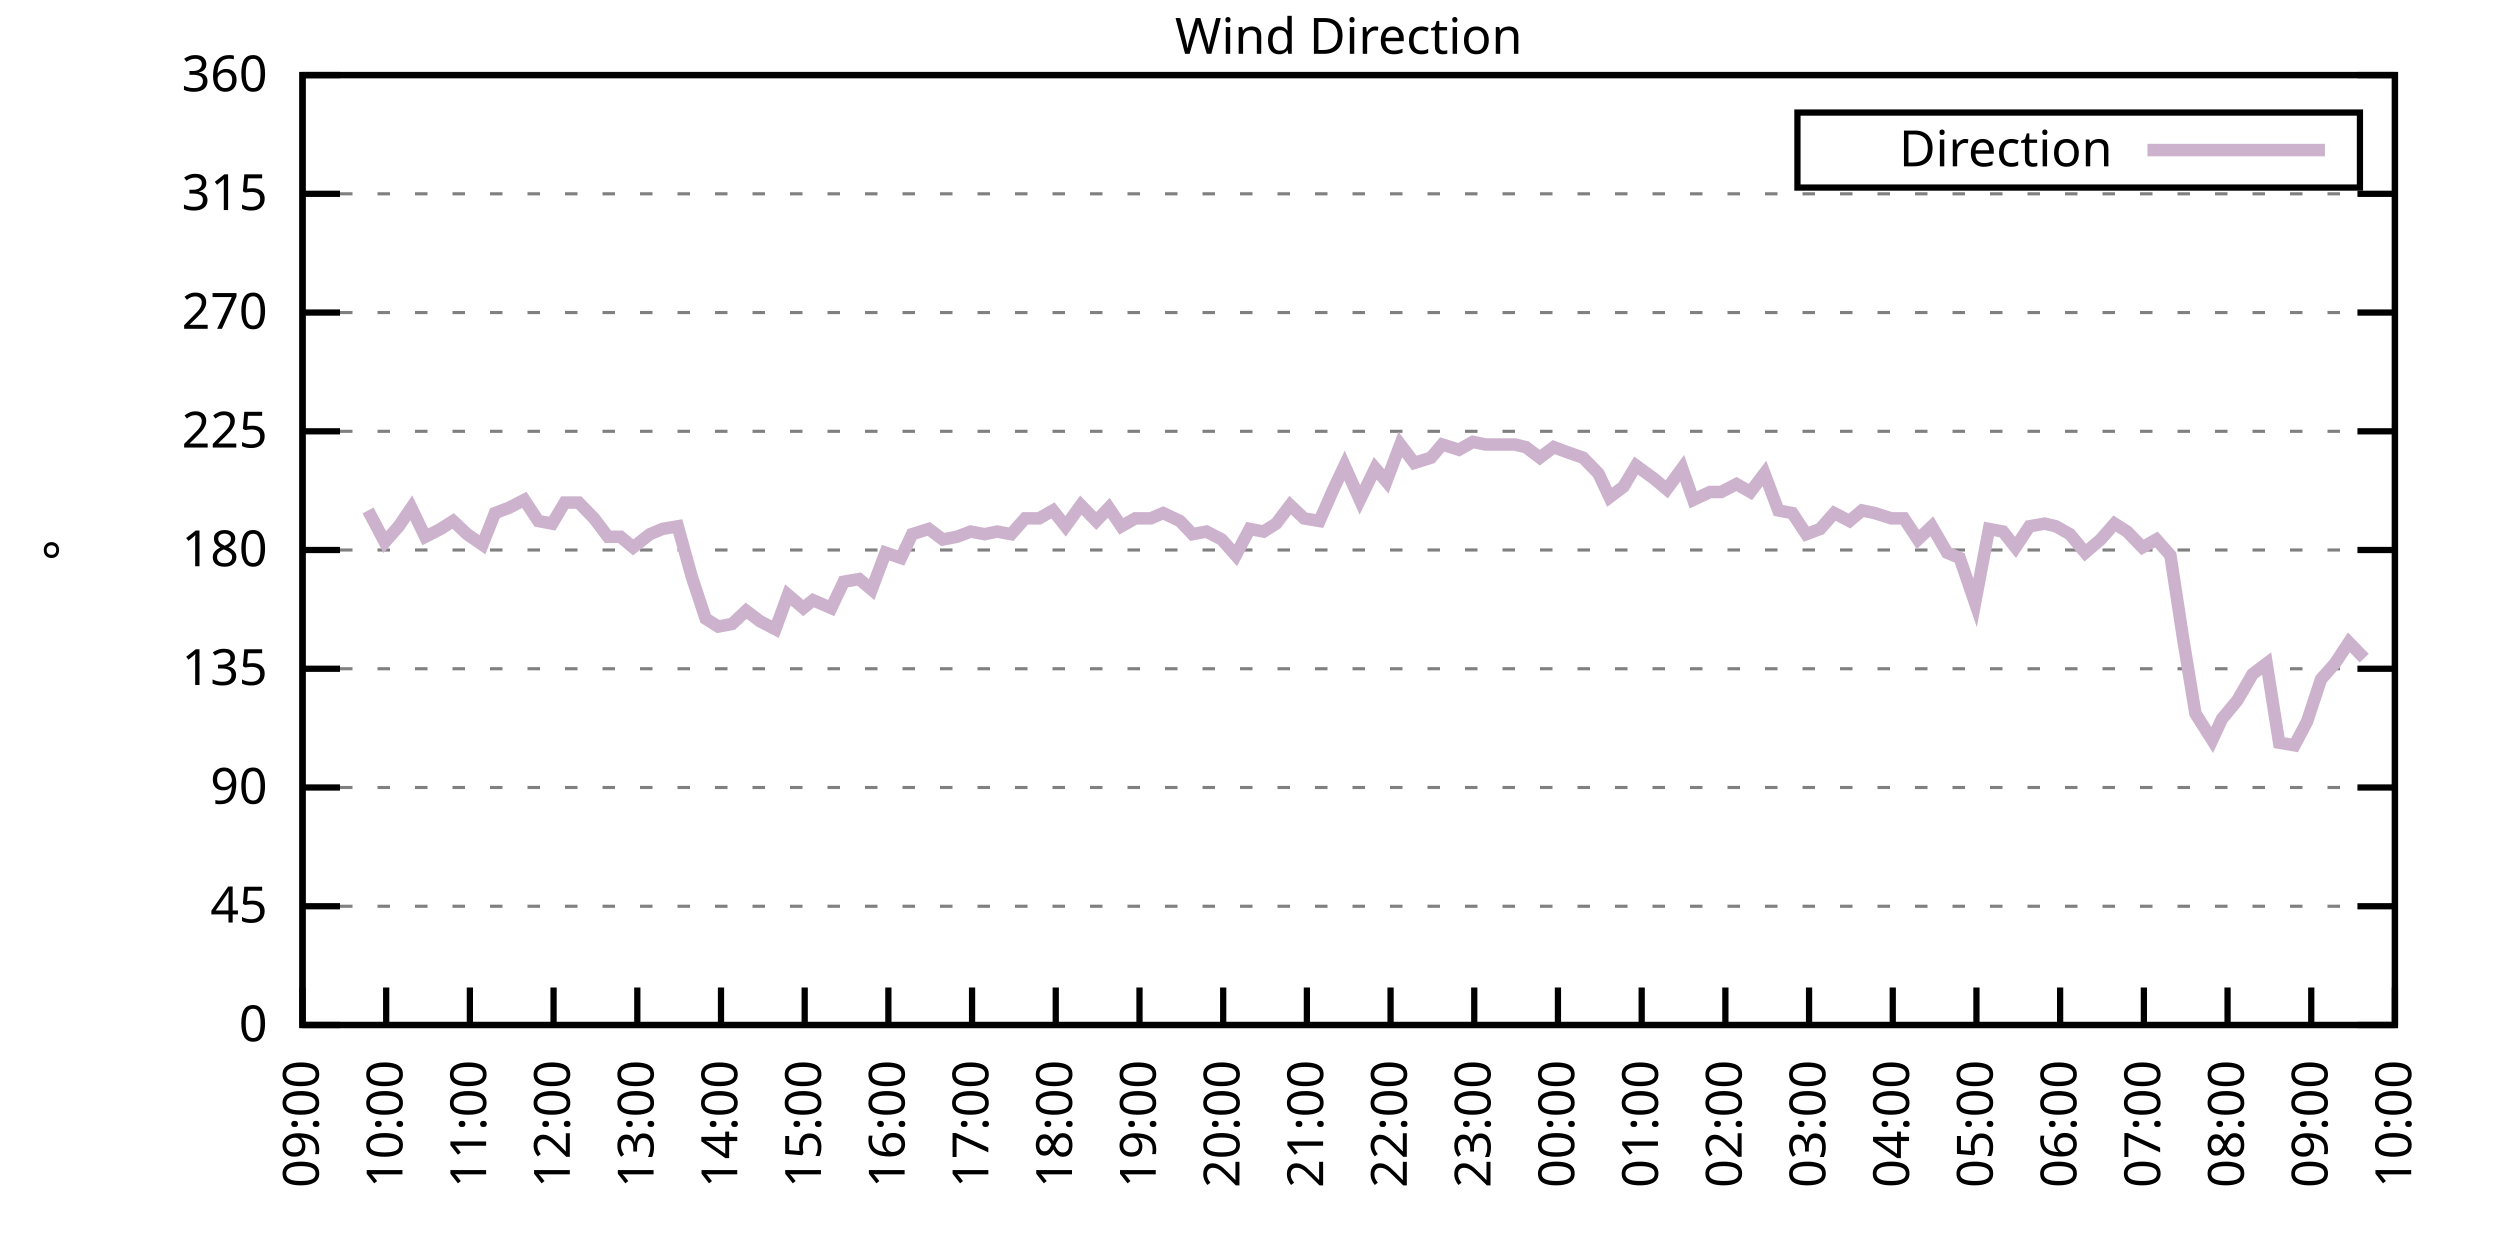
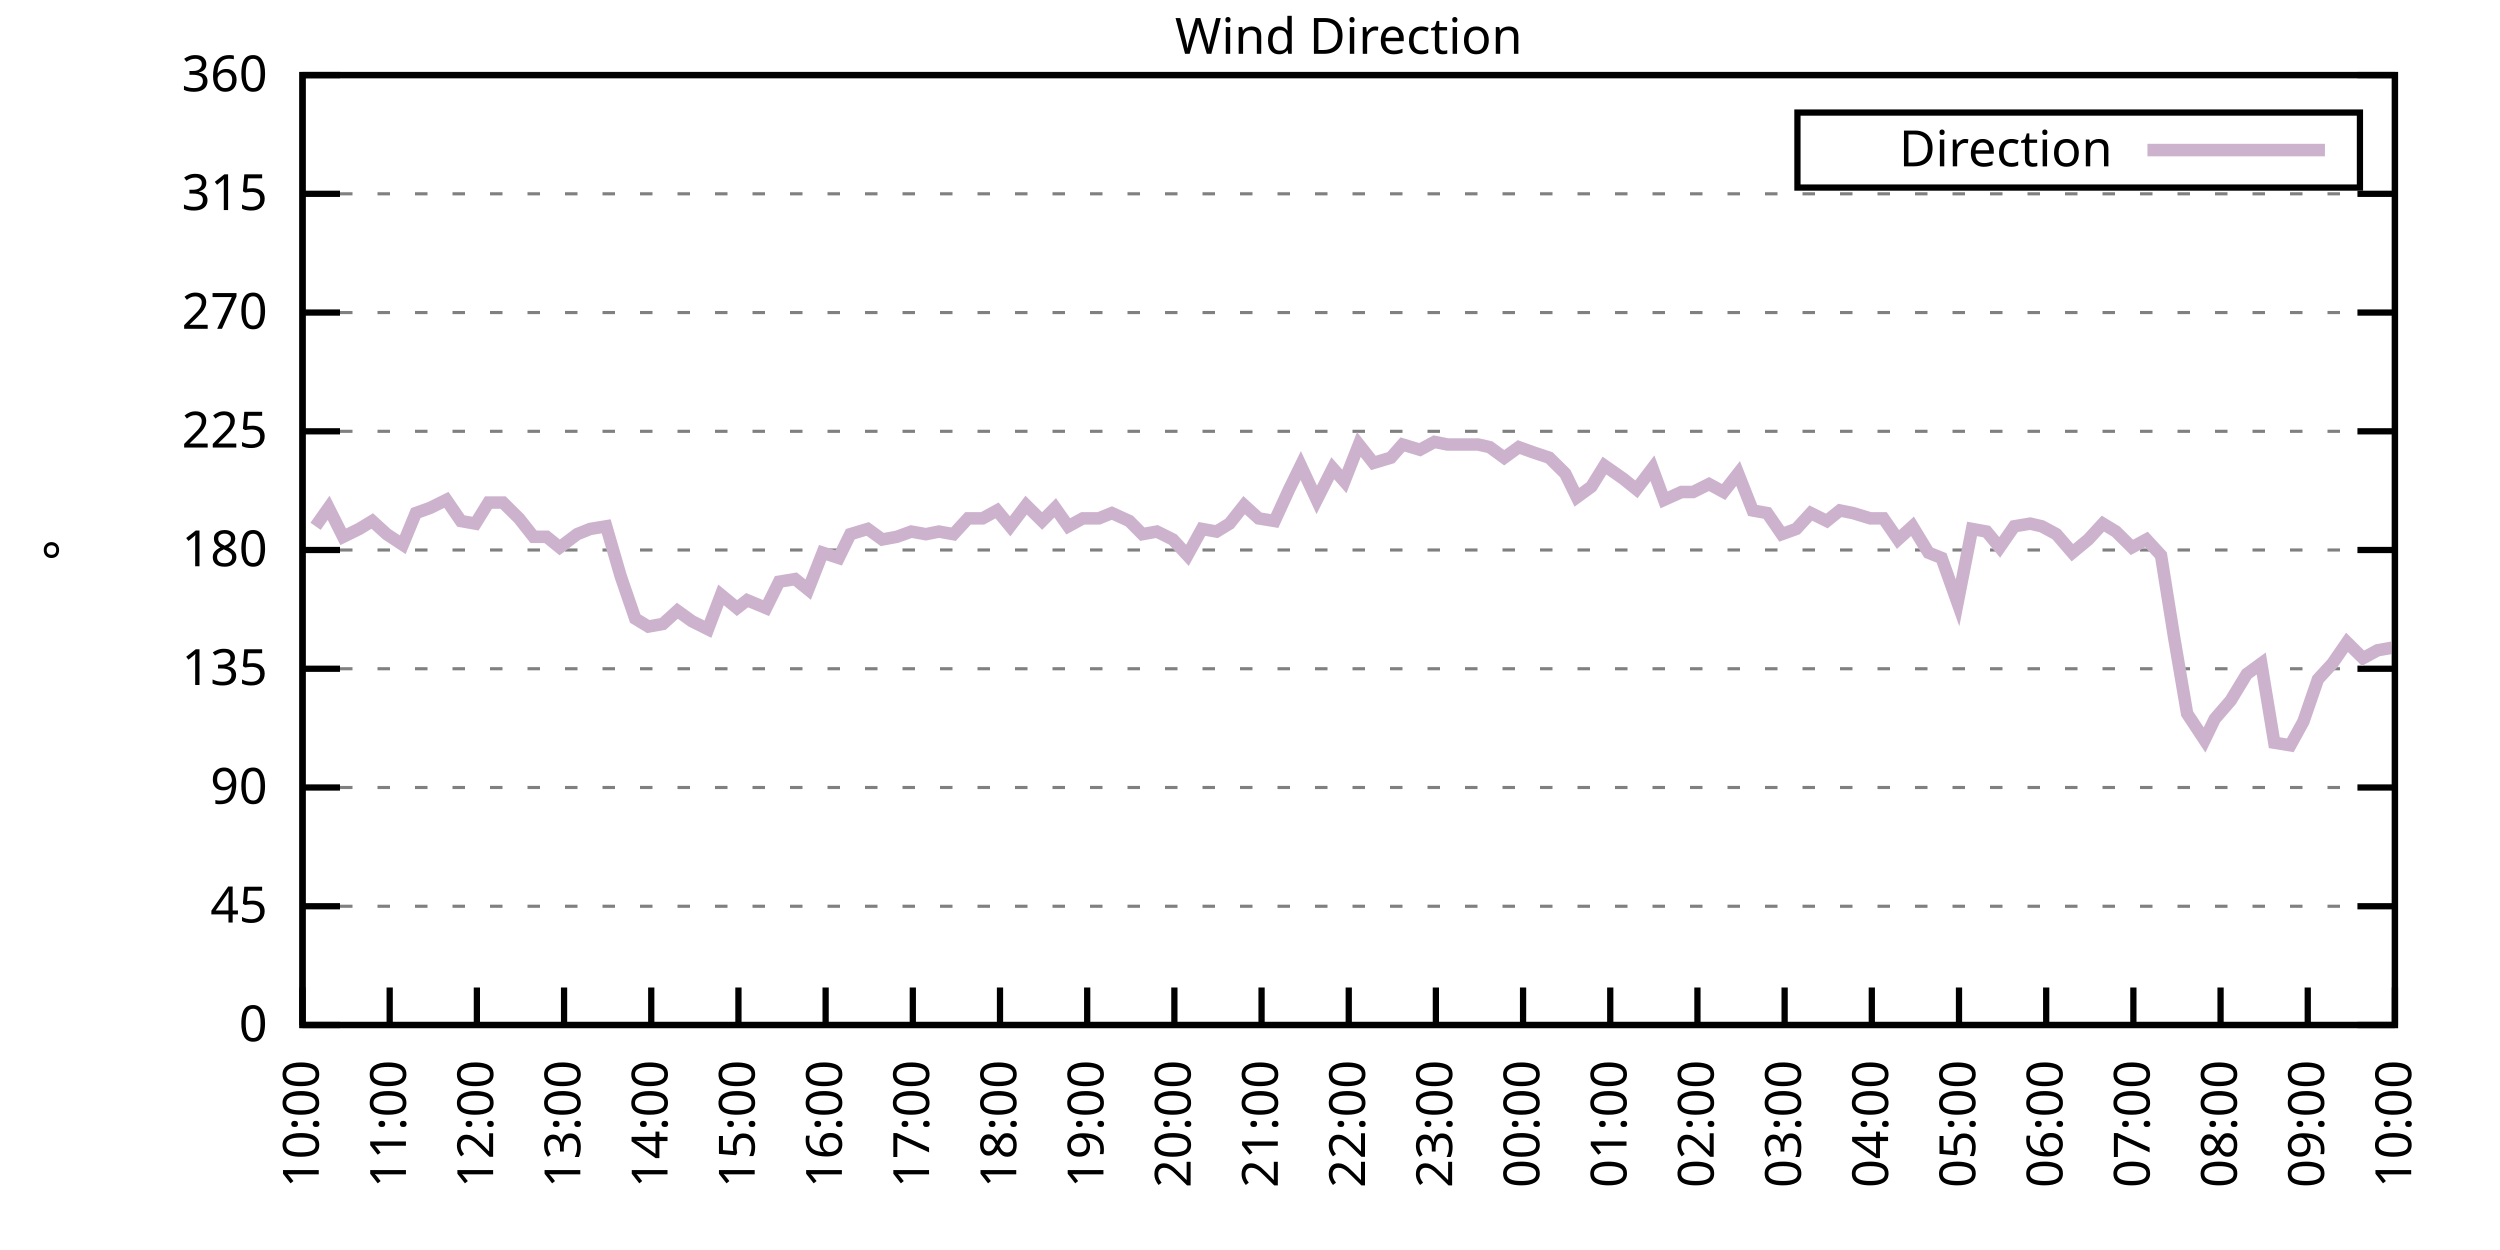
<svg xmlns="http://www.w3.org/2000/svg" xmlns:xlink="http://www.w3.org/1999/xlink" width="400" height="200" viewBox="0 0 400 200">
  <g id="gnuplot_canvas">
    <rect x="0" y="0" width="400" height="200" fill="none" />
    <defs>
      <circle id="gpDot" r="0.5" stroke-width="0.5" stroke="currentColor" />
      <path id="gpPt0" stroke-width="0.333" stroke="currentColor" d="M-1,0 h2 M0,-1 v2" />
      <path id="gpPt1" stroke-width="0.333" stroke="currentColor" d="M-1,-1 L1,1 M1,-1 L-1,1" />
      <path id="gpPt2" stroke-width="0.333" stroke="currentColor" d="M-1,0 L1,0 M0,-1 L0,1 M-1,-1 L1,1 M-1,1 L1,-1" />
      <rect id="gpPt3" stroke-width="0.333" stroke="currentColor" x="-1" y="-1" width="2" height="2" />
      <rect id="gpPt4" stroke-width="0.333" stroke="currentColor" fill="currentColor" x="-1" y="-1" width="2" height="2" />
      <circle id="gpPt5" stroke-width="0.333" stroke="currentColor" cx="0" cy="0" r="1" />
      <use xlink:href="#gpPt5" id="gpPt6" fill="currentColor" stroke="none" />
      <path id="gpPt7" stroke-width="0.333" stroke="currentColor" d="M0,-1.33 L-1.33,0.67 L1.33,0.67 z" />
      <use xlink:href="#gpPt7" id="gpPt8" fill="currentColor" stroke="none" />
      <use xlink:href="#gpPt7" id="gpPt9" stroke="currentColor" transform="rotate(180)" />
      <use xlink:href="#gpPt9" id="gpPt10" fill="currentColor" stroke="none" />
      <use xlink:href="#gpPt3" id="gpPt11" stroke="currentColor" transform="rotate(45)" />
      <use xlink:href="#gpPt11" id="gpPt12" fill="currentColor" stroke="none" />
      <path id="gpPt13" stroke-width="0.333" stroke="currentColor" d="M0,1.330 L1.265,0.411 L0.782,-1.067 L-0.782,-1.076 L-1.265,0.411 z" />
      <use xlink:href="#gpPt13" id="gpPt14" fill="currentColor" stroke="none" />
      <filter id="textbox" filterUnits="objectBoundingBox" x="0" y="0" height="1" width="1">
        <feFlood flood-color="white" flood-opacity="1" result="bgnd" />
        <feComposite in="SourceGraphic" in2="bgnd" operator="atop" />
      </filter>
      <filter id="greybox" filterUnits="objectBoundingBox" x="0" y="0" height="1" width="1">
        <feFlood flood-color="lightgrey" flood-opacity="1" result="grey" />
        <feComposite in="SourceGraphic" in2="grey" operator="atop" />
      </filter>
    </defs>
    <g fill="none" color="white" stroke="currentColor" stroke-width="1.00" stroke-linecap="butt" stroke-linejoin="miter">
</g>
    <g fill="none" color="black" stroke="currentColor" stroke-width="1.00" stroke-linecap="butt" stroke-linejoin="miter">
      <g stroke="none" shape-rendering="crispEdges">
        <polygon fill="rgb(255, 255, 255)" points="48.40,164.00 383.18,164.00 383.18,12.02 48.40,12.02 " />
      </g>
    </g>
    <g fill="none" color="black" stroke="currentColor" stroke-width="1.00" stroke-linecap="butt" stroke-linejoin="miter">
</g>
    <g fill="none" color="black" stroke="black" stroke-width="0.50" stroke-linecap="butt" stroke-linejoin="miter">
</g>
    <g fill="none" color="gray" stroke="currentColor" stroke-width="0.50" stroke-linecap="butt" stroke-linejoin="miter">
      <path stroke="gray" stroke-dasharray="2,4" class="gridline" d="M48.40,164.00 L383.19,164.00  " />
    </g>
    <g fill="none" color="gray" stroke="gray" stroke-width="1.00" stroke-linecap="butt" stroke-linejoin="miter">
</g>
    <g fill="none" color="black" stroke="currentColor" stroke-width="1.00" stroke-linecap="butt" stroke-linejoin="miter">
      <path stroke="black" d="M48.40,164.00 L54.40,164.00 M383.19,164.00 L377.19,164.00  " />
      <g transform="translate(42.80,166.60)" stroke="none" fill="black" font-family="Sans" font-size="8.00" text-anchor="end">
        <text>
          <tspan font-family="Sans"> 0</tspan>
        </text>
      </g>
    </g>
    <g fill="none" color="black" stroke="currentColor" stroke-width="1.00" stroke-linecap="butt" stroke-linejoin="miter">
</g>
    <g fill="none" color="black" stroke="black" stroke-width="0.50" stroke-linecap="butt" stroke-linejoin="miter">
</g>
    <g fill="none" color="gray" stroke="currentColor" stroke-width="0.50" stroke-linecap="butt" stroke-linejoin="miter">
      <path stroke="gray" stroke-dasharray="2,4" class="gridline" d="M48.40,145.00 L383.19,145.00  " />
    </g>
    <g fill="none" color="gray" stroke="gray" stroke-width="1.00" stroke-linecap="butt" stroke-linejoin="miter">
</g>
    <g fill="none" color="black" stroke="currentColor" stroke-width="1.00" stroke-linecap="butt" stroke-linejoin="miter">
      <path stroke="black" d="M48.40,145.00 L54.40,145.00 M383.19,145.00 L377.19,145.00  " />
      <g transform="translate(42.80,147.60)" stroke="none" fill="black" font-family="Sans" font-size="8.00" text-anchor="end">
        <text>
          <tspan font-family="Sans"> 45</tspan>
        </text>
      </g>
    </g>
    <g fill="none" color="black" stroke="currentColor" stroke-width="1.00" stroke-linecap="butt" stroke-linejoin="miter">
</g>
    <g fill="none" color="black" stroke="black" stroke-width="0.50" stroke-linecap="butt" stroke-linejoin="miter">
</g>
    <g fill="none" color="gray" stroke="currentColor" stroke-width="0.50" stroke-linecap="butt" stroke-linejoin="miter">
      <path stroke="gray" stroke-dasharray="2,4" class="gridline" d="M48.40,126.00 L383.19,126.00  " />
    </g>
    <g fill="none" color="gray" stroke="gray" stroke-width="1.00" stroke-linecap="butt" stroke-linejoin="miter">
</g>
    <g fill="none" color="black" stroke="currentColor" stroke-width="1.00" stroke-linecap="butt" stroke-linejoin="miter">
      <path stroke="black" d="M48.40,126.00 L54.40,126.00 M383.19,126.00 L377.19,126.00  " />
      <g transform="translate(42.80,128.60)" stroke="none" fill="black" font-family="Sans" font-size="8.00" text-anchor="end">
        <text>
          <tspan font-family="Sans"> 90</tspan>
        </text>
      </g>
    </g>
    <g fill="none" color="black" stroke="currentColor" stroke-width="1.00" stroke-linecap="butt" stroke-linejoin="miter">
</g>
    <g fill="none" color="black" stroke="black" stroke-width="0.50" stroke-linecap="butt" stroke-linejoin="miter">
</g>
    <g fill="none" color="gray" stroke="currentColor" stroke-width="0.50" stroke-linecap="butt" stroke-linejoin="miter">
      <path stroke="gray" stroke-dasharray="2,4" class="gridline" d="M48.40,107.00 L383.19,107.00  " />
    </g>
    <g fill="none" color="gray" stroke="gray" stroke-width="1.00" stroke-linecap="butt" stroke-linejoin="miter">
</g>
    <g fill="none" color="black" stroke="currentColor" stroke-width="1.00" stroke-linecap="butt" stroke-linejoin="miter">
      <path stroke="black" d="M48.40,107.00 L54.40,107.00 M383.19,107.00 L377.19,107.00  " />
      <g transform="translate(42.80,109.60)" stroke="none" fill="black" font-family="Sans" font-size="8.00" text-anchor="end">
        <text>
          <tspan font-family="Sans"> 135</tspan>
        </text>
      </g>
    </g>
    <g fill="none" color="black" stroke="currentColor" stroke-width="1.00" stroke-linecap="butt" stroke-linejoin="miter">
</g>
    <g fill="none" color="black" stroke="black" stroke-width="0.50" stroke-linecap="butt" stroke-linejoin="miter">
</g>
    <g fill="none" color="gray" stroke="currentColor" stroke-width="0.50" stroke-linecap="butt" stroke-linejoin="miter">
      <path stroke="gray" stroke-dasharray="2,4" class="gridline" d="M48.40,88.00 L383.19,88.00  " />
    </g>
    <g fill="none" color="gray" stroke="gray" stroke-width="1.00" stroke-linecap="butt" stroke-linejoin="miter">
</g>
    <g fill="none" color="black" stroke="currentColor" stroke-width="1.00" stroke-linecap="butt" stroke-linejoin="miter">
      <path stroke="black" d="M48.40,88.00 L54.40,88.00 M383.19,88.00 L377.19,88.00  " />
      <g transform="translate(42.80,90.60)" stroke="none" fill="black" font-family="Sans" font-size="8.00" text-anchor="end">
        <text>
          <tspan font-family="Sans"> 180</tspan>
        </text>
      </g>
    </g>
    <g fill="none" color="black" stroke="currentColor" stroke-width="1.00" stroke-linecap="butt" stroke-linejoin="miter">
</g>
    <g fill="none" color="black" stroke="black" stroke-width="0.50" stroke-linecap="butt" stroke-linejoin="miter">
</g>
    <g fill="none" color="gray" stroke="currentColor" stroke-width="0.50" stroke-linecap="butt" stroke-linejoin="miter">
      <path stroke="gray" stroke-dasharray="2,4" class="gridline" d="M48.40,69.01 L383.19,69.01  " />
    </g>
    <g fill="none" color="gray" stroke="gray" stroke-width="1.00" stroke-linecap="butt" stroke-linejoin="miter">
</g>
    <g fill="none" color="black" stroke="currentColor" stroke-width="1.00" stroke-linecap="butt" stroke-linejoin="miter">
      <path stroke="black" d="M48.40,69.01 L54.40,69.01 M383.19,69.01 L377.19,69.01  " />
      <g transform="translate(42.80,71.61)" stroke="none" fill="black" font-family="Sans" font-size="8.00" text-anchor="end">
        <text>
          <tspan font-family="Sans"> 225</tspan>
        </text>
      </g>
    </g>
    <g fill="none" color="black" stroke="currentColor" stroke-width="1.00" stroke-linecap="butt" stroke-linejoin="miter">
</g>
    <g fill="none" color="black" stroke="black" stroke-width="0.50" stroke-linecap="butt" stroke-linejoin="miter">
</g>
    <g fill="none" color="gray" stroke="currentColor" stroke-width="0.50" stroke-linecap="butt" stroke-linejoin="miter">
      <path stroke="gray" stroke-dasharray="2,4" class="gridline" d="M48.40,50.01 L383.19,50.01  " />
    </g>
    <g fill="none" color="gray" stroke="gray" stroke-width="1.00" stroke-linecap="butt" stroke-linejoin="miter">
</g>
    <g fill="none" color="black" stroke="currentColor" stroke-width="1.00" stroke-linecap="butt" stroke-linejoin="miter">
      <path stroke="black" d="M48.40,50.01 L54.40,50.01 M383.19,50.01 L377.19,50.01  " />
      <g transform="translate(42.80,52.61)" stroke="none" fill="black" font-family="Sans" font-size="8.00" text-anchor="end">
        <text>
          <tspan font-family="Sans"> 270</tspan>
        </text>
      </g>
    </g>
    <g fill="none" color="black" stroke="currentColor" stroke-width="1.00" stroke-linecap="butt" stroke-linejoin="miter">
</g>
    <g fill="none" color="black" stroke="black" stroke-width="0.50" stroke-linecap="butt" stroke-linejoin="miter">
</g>
    <g fill="none" color="gray" stroke="currentColor" stroke-width="0.50" stroke-linecap="butt" stroke-linejoin="miter">
      <path stroke="gray" stroke-dasharray="2,4" class="gridline" d="M48.40,31.01 L383.19,31.01  " />
    </g>
    <g fill="none" color="gray" stroke="gray" stroke-width="1.00" stroke-linecap="butt" stroke-linejoin="miter">
</g>
    <g fill="none" color="black" stroke="currentColor" stroke-width="1.00" stroke-linecap="butt" stroke-linejoin="miter">
      <path stroke="black" d="M48.40,31.01 L54.40,31.01 M383.19,31.01 L377.19,31.01  " />
      <g transform="translate(42.80,33.61)" stroke="none" fill="black" font-family="Sans" font-size="8.00" text-anchor="end">
        <text>
          <tspan font-family="Sans"> 315</tspan>
        </text>
      </g>
    </g>
    <g fill="none" color="black" stroke="currentColor" stroke-width="1.00" stroke-linecap="butt" stroke-linejoin="miter">
</g>
    <g fill="none" color="black" stroke="black" stroke-width="0.50" stroke-linecap="butt" stroke-linejoin="miter">
</g>
    <g fill="none" color="gray" stroke="currentColor" stroke-width="0.50" stroke-linecap="butt" stroke-linejoin="miter">
      <path stroke="gray" stroke-dasharray="2,4" class="gridline" d="M48.40,12.01 L383.19,12.01  " />
    </g>
    <g fill="none" color="gray" stroke="gray" stroke-width="1.00" stroke-linecap="butt" stroke-linejoin="miter">
</g>
    <g fill="none" color="black" stroke="currentColor" stroke-width="1.00" stroke-linecap="butt" stroke-linejoin="miter">
      <path stroke="black" d="M48.40,12.01 L54.40,12.01 M383.19,12.01 L377.19,12.01  " />
      <g transform="translate(42.80,14.61)" stroke="none" fill="black" font-family="Sans" font-size="8.00" text-anchor="end">
        <text>
          <tspan font-family="Sans"> 360</tspan>
        </text>
      </g>
    </g>
    <g fill="none" color="black" stroke="currentColor" stroke-width="1.00" stroke-linecap="butt" stroke-linejoin="miter">
      <path stroke="black" d="M48.40,164.00 L48.40,158.00  " />
      <g transform="translate(51.00,169.60) rotate(270.00)" stroke="none" fill="black" font-family="Sans" font-size="8.00" text-anchor="end">
        <text>
-           <tspan font-family="Sans">09:00</tspan>
-         </text>
-       </g>
-     </g>
-     <g fill="none" color="black" stroke="currentColor" stroke-width="1.00" stroke-linecap="butt" stroke-linejoin="miter">
-       <path stroke="black" d="M61.79,164.00 L61.79,158.00  " />
-       <g transform="translate(64.39,169.60) rotate(270.00)" stroke="none" fill="black" font-family="Sans" font-size="8.00" text-anchor="end">
-         <text>
          <tspan font-family="Sans">10:00</tspan>
        </text>
      </g>
    </g>
    <g fill="none" color="black" stroke="currentColor" stroke-width="1.00" stroke-linecap="butt" stroke-linejoin="miter">
-       <path stroke="black" d="M75.18,164.00 L75.18,158.00  " />
-       <g transform="translate(77.78,169.60) rotate(270.00)" stroke="none" fill="black" font-family="Sans" font-size="8.00" text-anchor="end">
+       <path stroke="black" d="M62.35,164.00 L62.35,158.00  " />
+       <g transform="translate(64.95,169.60) rotate(270.00)" stroke="none" fill="black" font-family="Sans" font-size="8.00" text-anchor="end">
        <text>
          <tspan font-family="Sans">11:00</tspan>
        </text>
      </g>
    </g>
    <g fill="none" color="black" stroke="currentColor" stroke-width="1.00" stroke-linecap="butt" stroke-linejoin="miter">
-       <path stroke="black" d="M88.57,164.00 L88.57,158.00  " />
-       <g transform="translate(91.17,169.60) rotate(270.00)" stroke="none" fill="black" font-family="Sans" font-size="8.00" text-anchor="end">
+       <path stroke="black" d="M76.30,164.00 L76.30,158.00  " />
+       <g transform="translate(78.90,169.60) rotate(270.00)" stroke="none" fill="black" font-family="Sans" font-size="8.00" text-anchor="end">
        <text>
          <tspan font-family="Sans">12:00</tspan>
        </text>
      </g>
    </g>
    <g fill="none" color="black" stroke="currentColor" stroke-width="1.00" stroke-linecap="butt" stroke-linejoin="miter">
-       <path stroke="black" d="M101.97,164.00 L101.97,158.00  " />
-       <g transform="translate(104.57,169.60) rotate(270.00)" stroke="none" fill="black" font-family="Sans" font-size="8.00" text-anchor="end">
+       <path stroke="black" d="M90.25,164.00 L90.25,158.00  " />
+       <g transform="translate(92.85,169.60) rotate(270.00)" stroke="none" fill="black" font-family="Sans" font-size="8.00" text-anchor="end">
        <text>
          <tspan font-family="Sans">13:00</tspan>
        </text>
      </g>
    </g>
    <g fill="none" color="black" stroke="currentColor" stroke-width="1.00" stroke-linecap="butt" stroke-linejoin="miter">
-       <path stroke="black" d="M115.36,164.00 L115.36,158.00  " />
-       <g transform="translate(117.96,169.60) rotate(270.00)" stroke="none" fill="black" font-family="Sans" font-size="8.00" text-anchor="end">
+       <path stroke="black" d="M104.20,164.00 L104.20,158.00  " />
+       <g transform="translate(106.80,169.60) rotate(270.00)" stroke="none" fill="black" font-family="Sans" font-size="8.00" text-anchor="end">
        <text>
          <tspan font-family="Sans">14:00</tspan>
        </text>
      </g>
    </g>
    <g fill="none" color="black" stroke="currentColor" stroke-width="1.00" stroke-linecap="butt" stroke-linejoin="miter">
-       <path stroke="black" d="M128.75,164.00 L128.75,158.00  " />
-       <g transform="translate(131.35,169.60) rotate(270.00)" stroke="none" fill="black" font-family="Sans" font-size="8.00" text-anchor="end">
+       <path stroke="black" d="M118.15,164.00 L118.15,158.00  " />
+       <g transform="translate(120.75,169.60) rotate(270.00)" stroke="none" fill="black" font-family="Sans" font-size="8.00" text-anchor="end">
        <text>
          <tspan font-family="Sans">15:00</tspan>
        </text>
      </g>
    </g>
    <g fill="none" color="black" stroke="currentColor" stroke-width="1.00" stroke-linecap="butt" stroke-linejoin="miter">
-       <path stroke="black" d="M142.14,164.00 L142.14,158.00  " />
-       <g transform="translate(144.74,169.60) rotate(270.00)" stroke="none" fill="black" font-family="Sans" font-size="8.00" text-anchor="end">
+       <path stroke="black" d="M132.10,164.00 L132.10,158.00  " />
+       <g transform="translate(134.70,169.60) rotate(270.00)" stroke="none" fill="black" font-family="Sans" font-size="8.00" text-anchor="end">
        <text>
          <tspan font-family="Sans">16:00</tspan>
        </text>
      </g>
    </g>
    <g fill="none" color="black" stroke="currentColor" stroke-width="1.00" stroke-linecap="butt" stroke-linejoin="miter">
-       <path stroke="black" d="M155.53,164.00 L155.53,158.00  " />
-       <g transform="translate(158.13,169.60) rotate(270.00)" stroke="none" fill="black" font-family="Sans" font-size="8.00" text-anchor="end">
+       <path stroke="black" d="M146.05,164.00 L146.05,158.00  " />
+       <g transform="translate(148.65,169.60) rotate(270.00)" stroke="none" fill="black" font-family="Sans" font-size="8.00" text-anchor="end">
        <text>
          <tspan font-family="Sans">17:00</tspan>
        </text>
      </g>
    </g>
    <g fill="none" color="black" stroke="currentColor" stroke-width="1.00" stroke-linecap="butt" stroke-linejoin="miter">
-       <path stroke="black" d="M168.92,164.00 L168.92,158.00  " />
-       <g transform="translate(171.52,169.60) rotate(270.00)" stroke="none" fill="black" font-family="Sans" font-size="8.00" text-anchor="end">
+       <path stroke="black" d="M160.00,164.00 L160.00,158.00  " />
+       <g transform="translate(162.60,169.60) rotate(270.00)" stroke="none" fill="black" font-family="Sans" font-size="8.00" text-anchor="end">
        <text>
          <tspan font-family="Sans">18:00</tspan>
        </text>
      </g>
    </g>
    <g fill="none" color="black" stroke="currentColor" stroke-width="1.00" stroke-linecap="butt" stroke-linejoin="miter">
-       <path stroke="black" d="M182.32,164.00 L182.32,158.00  " />
-       <g transform="translate(184.92,169.60) rotate(270.00)" stroke="none" fill="black" font-family="Sans" font-size="8.00" text-anchor="end">
+       <path stroke="black" d="M173.95,164.00 L173.95,158.00  " />
+       <g transform="translate(176.55,169.60) rotate(270.00)" stroke="none" fill="black" font-family="Sans" font-size="8.00" text-anchor="end">
        <text>
          <tspan font-family="Sans">19:00</tspan>
        </text>
      </g>
    </g>
    <g fill="none" color="black" stroke="currentColor" stroke-width="1.00" stroke-linecap="butt" stroke-linejoin="miter">
-       <path stroke="black" d="M195.71,164.00 L195.71,158.00  " />
-       <g transform="translate(198.31,169.60) rotate(270.00)" stroke="none" fill="black" font-family="Sans" font-size="8.00" text-anchor="end">
+       <path stroke="black" d="M187.90,164.00 L187.90,158.00  " />
+       <g transform="translate(190.50,169.60) rotate(270.00)" stroke="none" fill="black" font-family="Sans" font-size="8.00" text-anchor="end">
        <text>
          <tspan font-family="Sans">20:00</tspan>
        </text>
      </g>
    </g>
    <g fill="none" color="black" stroke="currentColor" stroke-width="1.00" stroke-linecap="butt" stroke-linejoin="miter">
-       <path stroke="black" d="M209.10,164.00 L209.10,158.00  " />
-       <g transform="translate(211.70,169.60) rotate(270.00)" stroke="none" fill="black" font-family="Sans" font-size="8.00" text-anchor="end">
+       <path stroke="black" d="M201.85,164.00 L201.85,158.00  " />
+       <g transform="translate(204.45,169.60) rotate(270.00)" stroke="none" fill="black" font-family="Sans" font-size="8.00" text-anchor="end">
        <text>
          <tspan font-family="Sans">21:00</tspan>
        </text>
      </g>
    </g>
    <g fill="none" color="black" stroke="currentColor" stroke-width="1.00" stroke-linecap="butt" stroke-linejoin="miter">
-       <path stroke="black" d="M222.49,164.00 L222.49,158.00  " />
-       <g transform="translate(225.09,169.60) rotate(270.00)" stroke="none" fill="black" font-family="Sans" font-size="8.00" text-anchor="end">
+       <path stroke="black" d="M215.80,164.00 L215.80,158.00  " />
+       <g transform="translate(218.40,169.60) rotate(270.00)" stroke="none" fill="black" font-family="Sans" font-size="8.00" text-anchor="end">
        <text>
          <tspan font-family="Sans">22:00</tspan>
        </text>
      </g>
    </g>
    <g fill="none" color="black" stroke="currentColor" stroke-width="1.00" stroke-linecap="butt" stroke-linejoin="miter">
-       <path stroke="black" d="M235.88,164.00 L235.88,158.00  " />
-       <g transform="translate(238.48,169.60) rotate(270.00)" stroke="none" fill="black" font-family="Sans" font-size="8.00" text-anchor="end">
+       <path stroke="black" d="M229.74,164.00 L229.74,158.00  " />
+       <g transform="translate(232.34,169.60) rotate(270.00)" stroke="none" fill="black" font-family="Sans" font-size="8.00" text-anchor="end">
        <text>
          <tspan font-family="Sans">23:00</tspan>
        </text>
      </g>
    </g>
    <g fill="none" color="black" stroke="currentColor" stroke-width="1.00" stroke-linecap="butt" stroke-linejoin="miter">
-       <path stroke="black" d="M249.27,164.00 L249.27,158.00  " />
-       <g transform="translate(251.87,169.60) rotate(270.00)" stroke="none" fill="black" font-family="Sans" font-size="8.00" text-anchor="end">
+       <path stroke="black" d="M243.69,164.00 L243.69,158.00  " />
+       <g transform="translate(246.29,169.60) rotate(270.00)" stroke="none" fill="black" font-family="Sans" font-size="8.00" text-anchor="end">
        <text>
          <tspan font-family="Sans">00:00</tspan>
        </text>
      </g>
    </g>
    <g fill="none" color="black" stroke="currentColor" stroke-width="1.00" stroke-linecap="butt" stroke-linejoin="miter">
-       <path stroke="black" d="M262.67,164.00 L262.67,158.00  " />
-       <g transform="translate(265.27,169.60) rotate(270.00)" stroke="none" fill="black" font-family="Sans" font-size="8.00" text-anchor="end">
+       <path stroke="black" d="M257.64,164.00 L257.64,158.00  " />
+       <g transform="translate(260.24,169.60) rotate(270.00)" stroke="none" fill="black" font-family="Sans" font-size="8.00" text-anchor="end">
        <text>
          <tspan font-family="Sans">01:00</tspan>
        </text>
      </g>
    </g>
    <g fill="none" color="black" stroke="currentColor" stroke-width="1.00" stroke-linecap="butt" stroke-linejoin="miter">
-       <path stroke="black" d="M276.06,164.00 L276.06,158.00  " />
-       <g transform="translate(278.66,169.60) rotate(270.00)" stroke="none" fill="black" font-family="Sans" font-size="8.00" text-anchor="end">
+       <path stroke="black" d="M271.59,164.00 L271.59,158.00  " />
+       <g transform="translate(274.19,169.60) rotate(270.00)" stroke="none" fill="black" font-family="Sans" font-size="8.00" text-anchor="end">
        <text>
          <tspan font-family="Sans">02:00</tspan>
        </text>
      </g>
    </g>
    <g fill="none" color="black" stroke="currentColor" stroke-width="1.00" stroke-linecap="butt" stroke-linejoin="miter">
-       <path stroke="black" d="M289.45,164.00 L289.45,158.00  " />
-       <g transform="translate(292.05,169.60) rotate(270.00)" stroke="none" fill="black" font-family="Sans" font-size="8.00" text-anchor="end">
+       <path stroke="black" d="M285.54,164.00 L285.54,158.00  " />
+       <g transform="translate(288.14,169.60) rotate(270.00)" stroke="none" fill="black" font-family="Sans" font-size="8.00" text-anchor="end">
        <text>
          <tspan font-family="Sans">03:00</tspan>
        </text>
      </g>
    </g>
    <g fill="none" color="black" stroke="currentColor" stroke-width="1.00" stroke-linecap="butt" stroke-linejoin="miter">
-       <path stroke="black" d="M302.84,164.00 L302.84,158.00  " />
-       <g transform="translate(305.44,169.60) rotate(270.00)" stroke="none" fill="black" font-family="Sans" font-size="8.00" text-anchor="end">
+       <path stroke="black" d="M299.49,164.00 L299.49,158.00  " />
+       <g transform="translate(302.09,169.60) rotate(270.00)" stroke="none" fill="black" font-family="Sans" font-size="8.00" text-anchor="end">
        <text>
          <tspan font-family="Sans">04:00</tspan>
        </text>
      </g>
    </g>
    <g fill="none" color="black" stroke="currentColor" stroke-width="1.00" stroke-linecap="butt" stroke-linejoin="miter">
-       <path stroke="black" d="M316.23,164.00 L316.23,158.00  " />
-       <g transform="translate(318.83,169.60) rotate(270.00)" stroke="none" fill="black" font-family="Sans" font-size="8.00" text-anchor="end">
+       <path stroke="black" d="M313.44,164.00 L313.44,158.00  " />
+       <g transform="translate(316.04,169.60) rotate(270.00)" stroke="none" fill="black" font-family="Sans" font-size="8.00" text-anchor="end">
        <text>
          <tspan font-family="Sans">05:00</tspan>
        </text>
      </g>
    </g>
    <g fill="none" color="black" stroke="currentColor" stroke-width="1.00" stroke-linecap="butt" stroke-linejoin="miter">
-       <path stroke="black" d="M329.62,164.00 L329.62,158.00  " />
-       <g transform="translate(332.22,169.60) rotate(270.00)" stroke="none" fill="black" font-family="Sans" font-size="8.00" text-anchor="end">
+       <path stroke="black" d="M327.39,164.00 L327.39,158.00  " />
+       <g transform="translate(329.99,169.60) rotate(270.00)" stroke="none" fill="black" font-family="Sans" font-size="8.00" text-anchor="end">
        <text>
          <tspan font-family="Sans">06:00</tspan>
        </text>
      </g>
    </g>
    <g fill="none" color="black" stroke="currentColor" stroke-width="1.00" stroke-linecap="butt" stroke-linejoin="miter">
-       <path stroke="black" d="M343.02,164.00 L343.02,158.00  " />
-       <g transform="translate(345.62,169.60) rotate(270.00)" stroke="none" fill="black" font-family="Sans" font-size="8.00" text-anchor="end">
+       <path stroke="black" d="M341.34,164.00 L341.34,158.00  " />
+       <g transform="translate(343.94,169.60) rotate(270.00)" stroke="none" fill="black" font-family="Sans" font-size="8.00" text-anchor="end">
        <text>
          <tspan font-family="Sans">07:00</tspan>
        </text>
      </g>
    </g>
    <g fill="none" color="black" stroke="currentColor" stroke-width="1.00" stroke-linecap="butt" stroke-linejoin="miter">
-       <path stroke="black" d="M356.41,164.00 L356.41,158.00  " />
-       <g transform="translate(359.01,169.60) rotate(270.00)" stroke="none" fill="black" font-family="Sans" font-size="8.00" text-anchor="end">
+       <path stroke="black" d="M355.29,164.00 L355.29,158.00  " />
+       <g transform="translate(357.89,169.60) rotate(270.00)" stroke="none" fill="black" font-family="Sans" font-size="8.00" text-anchor="end">
        <text>
          <tspan font-family="Sans">08:00</tspan>
        </text>
      </g>
    </g>
    <g fill="none" color="black" stroke="currentColor" stroke-width="1.00" stroke-linecap="butt" stroke-linejoin="miter">
-       <path stroke="black" d="M369.80,164.00 L369.80,158.00  " />
-       <g transform="translate(372.40,169.60) rotate(270.00)" stroke="none" fill="black" font-family="Sans" font-size="8.00" text-anchor="end">
+       <path stroke="black" d="M369.24,164.00 L369.24,158.00  " />
+       <g transform="translate(371.84,169.60) rotate(270.00)" stroke="none" fill="black" font-family="Sans" font-size="8.00" text-anchor="end">
        <text>
          <tspan font-family="Sans">09:00</tspan>
        </text>
      </g>
    </g>
    <g fill="none" color="black" stroke="currentColor" stroke-width="1.00" stroke-linecap="butt" stroke-linejoin="miter">
      <path stroke="black" d="M383.19,164.00 L383.19,158.00  " />
      <g transform="translate(385.79,169.60) rotate(270.00)" stroke="none" fill="black" font-family="Sans" font-size="8.00" text-anchor="end">
        <text>
          <tspan font-family="Sans">10:00</tspan>
        </text>
      </g>
    </g>
    <g fill="none" color="black" stroke="currentColor" stroke-width="1.00" stroke-linecap="butt" stroke-linejoin="miter">
</g>
    <g fill="none" color="black" stroke="currentColor" stroke-width="1.00" stroke-linecap="butt" stroke-linejoin="miter">
      <path stroke="black" d="M48.40,12.01 L48.40,164.00 L383.19,164.00 L383.19,12.01 L48.40,12.01 Z  " />
    </g>
    <g fill="none" color="black" stroke="currentColor" stroke-width="1.00" stroke-linecap="butt" stroke-linejoin="miter">
</g>
    <g fill="none" color="black" stroke="currentColor" stroke-width="1.00" stroke-linecap="butt" stroke-linejoin="miter">
      <path stroke="black" d="M287.59,30.01 L287.59,18.01 L377.59,18.01 L377.59,30.01 L287.59,30.01 Z  " />
    </g>
    <g id="Wind_direction_plot_1">
      <g fill="none" color="white" stroke="black" stroke-width="2.00" stroke-linecap="butt" stroke-linejoin="miter">
</g>
      <g fill="none" color="black" stroke="currentColor" stroke-width="2.00" stroke-linecap="butt" stroke-linejoin="miter">
        <g transform="translate(337.99,26.61)" stroke="none" fill="black" font-family="Sans" font-size="8.00" text-anchor="end">
          <text>
            <tspan font-family="Sans">Direction</tspan>
          </text>
        </g>
      </g>
      <g fill="none" color="black" stroke="currentColor" stroke-width="2.00" stroke-linecap="butt" stroke-linejoin="miter">
-         <path stroke="rgb(204, 178, 204)" d="M343.59,24.01 L371.99,24.01 M58.89,81.67 L61.57,86.74 L63.80,84.21 L65.81,81.25 L68.04,85.89 L70.50,84.63   L72.50,83.36 L74.74,85.47 L77.19,87.16 L79.20,82.09 L81.43,81.25 L83.89,79.98 L86.12,83.36 L88.35,83.78   L90.36,80.41 L92.59,80.41 L95.05,82.94 L97.28,85.89 L99.29,85.89 L101.30,87.58 L103.98,85.47 L105.98,84.63   L108.44,84.21 L110.67,92.23 L112.90,98.98 L114.91,100.25 L117.14,99.83 L119.38,97.72 L121.61,99.40 L124.06,100.67   L126.07,95.18 L128.53,97.29 L130.09,96.03 L132.99,97.29 L135.00,93.07 L137.45,92.65 L139.46,94.34 L141.69,88.43   L144.15,89.27 L145.94,85.47 L148.61,84.63 L150.85,86.32 L153.08,85.89 L155.31,85.05 L157.54,85.47 L159.55,85.05   L161.78,85.47 L164.01,82.94 L166.25,82.94 L168.48,81.67 L170.49,84.21 L172.94,80.83 L175.40,83.36 L177.41,81.25   L179.41,84.21 L181.65,82.94 L184.10,82.94 L186.11,82.09 L188.79,83.36 L190.80,85.47 L193.03,85.05 L195.48,86.32   L197.72,88.85 L199.95,84.63 L202.18,85.05 L204.19,83.78 L206.42,80.83 L208.65,82.94 L211.11,83.36 L213.34,78.29   L215.13,74.49 L217.58,79.98 L220.04,74.92 L221.82,77.03 L224.05,71.12 L226.29,74.07 L228.96,73.23 L230.75,71.12   L233.43,71.96 L235.66,70.70 L237.67,71.12 L240.12,71.12 L242.36,71.12 L244.14,71.54 L246.37,73.23 L248.60,71.54   L250.84,72.38 L253.29,73.23 L255.75,75.76 L257.53,79.56 L259.76,77.87 L261.77,74.49 L264.67,76.61 L266.68,78.29   L269.14,74.92 L270.92,79.98 L273.60,78.72 L275.39,78.72 L277.84,77.45 L280.07,78.72 L282.31,75.76 L284.54,81.67   L286.77,82.09 L289.00,85.47 L291.23,84.63 L293.47,82.09 L295.92,83.36 L297.93,81.67 L299.94,82.09 L302.62,82.94   L304.63,82.94 L306.86,86.32 L309.09,84.21 L311.54,88.43 L313.55,89.27 L316.01,96.45 L318.24,84.63 L320.47,85.05   L322.48,87.58 L324.71,84.21 L327.17,83.78 L328.95,84.21 L331.19,85.47 L333.64,88.43 L336.10,86.32 L338.33,83.78   L340.34,85.05 L342.79,87.58 L345.02,86.32 L347.26,88.85 L349.26,101.94 L351.27,114.18 L353.95,118.40 L355.51,115.03   L357.97,112.07 L360.42,107.85 L362.66,106.16 L364.66,118.83 L367.12,119.25 L369.13,115.45 L371.36,108.69 L373.59,106.16   L375.82,102.78 L378.28,105.31  " />
+         <path stroke="rgb(204, 178, 204)" d="M343.59,24.01 L371.99,24.01 M50.49,84.21 L52.58,81.25 L54.91,85.89 L57.47,84.63 L59.56,83.36 L61.88,85.47   L64.44,87.16 L66.53,82.09 L68.86,81.25 L71.42,79.98 L73.74,83.36 L76.07,83.78 L78.16,80.41 L80.48,80.41   L83.04,82.94 L85.37,85.89 L87.46,85.89 L89.55,87.58 L92.34,85.47 L94.43,84.63 L96.99,84.21 L99.32,92.23   L101.64,98.98 L103.73,100.25 L106.06,99.83 L108.38,97.72 L110.71,99.40 L113.27,100.67 L115.36,95.18 L117.92,97.29   L119.54,96.03 L122.57,97.29 L124.66,93.07 L127.22,92.65 L129.31,94.34 L131.63,88.43 L134.19,89.27 L136.05,85.47   L138.84,84.63 L141.16,86.32 L143.49,85.89 L145.81,85.05 L148.14,85.47 L150.23,85.05 L152.56,85.47 L154.88,82.94   L157.21,82.94 L159.53,81.67 L161.62,84.21 L164.18,80.83 L166.74,83.36 L168.83,81.25 L170.92,84.21 L173.25,82.94   L175.81,82.94 L177.90,82.09 L180.69,83.36 L182.78,85.47 L185.11,85.05 L187.66,86.32 L189.99,88.85 L192.31,84.63   L194.64,85.05 L196.73,83.78 L199.06,80.83 L201.38,82.94 L203.94,83.36 L206.26,78.29 L208.12,74.49 L210.68,79.98   L213.24,74.92 L215.10,77.03 L217.42,71.12 L219.75,74.07 L222.54,73.23 L224.40,71.12 L227.19,71.96 L229.51,70.70   L231.60,71.12 L234.16,71.12 L236.49,71.12 L238.35,71.54 L240.67,73.23 L243.00,71.54 L245.32,72.38 L247.88,73.23   L250.44,75.76 L252.30,79.56 L254.62,77.87 L256.71,74.49 L259.74,76.61 L261.83,78.29 L264.39,74.92 L266.25,79.98   L269.04,78.72 L270.90,78.72 L273.45,77.45 L275.78,78.72 L278.10,75.76 L280.43,81.67 L282.75,82.09 L285.08,85.47   L287.40,84.63 L289.73,82.09 L292.29,83.36 L294.38,81.67 L296.47,82.09 L299.26,82.94 L301.35,82.94 L303.68,86.32   L306.00,84.21 L308.56,88.43 L310.65,89.27 L313.21,96.45 L315.53,84.63 L317.86,85.05 L319.95,87.58 L322.28,84.21   L324.83,83.78 L326.69,84.21 L329.02,85.47 L331.58,88.43 L334.13,86.32 L336.46,83.78 L338.55,85.05 L341.11,87.58   L343.43,86.32 L345.76,88.85 L347.85,101.94 L349.94,114.18 L352.73,118.40 L354.36,115.03 L356.92,112.07 L359.48,107.85   L361.80,106.16 L363.89,118.83 L366.45,119.25 L368.54,115.45 L370.87,108.69 L373.19,106.16 L375.52,102.78 L378.08,105.31   L380.40,104.05 L382.73,103.63  " />
      </g>
    </g>
    <g fill="none" color="black" stroke="currentColor" stroke-width="2.00" stroke-linecap="butt" stroke-linejoin="miter">
</g>
    <g fill="none" color="black" stroke="black" stroke-width="1.00" stroke-linecap="butt" stroke-linejoin="miter">
</g>
    <g fill="none" color="black" stroke="currentColor" stroke-width="1.00" stroke-linecap="butt" stroke-linejoin="miter">
      <path stroke="black" d="M48.40,12.01 L48.40,164.00 L383.19,164.00 L383.19,12.01 L48.40,12.01 Z  " />
      <g transform="translate(12.80,88.01) rotate(270.00)" stroke="none" fill="black" font-family="Sans" font-size="8.00" text-anchor="middle">
        <text>
          <tspan font-family="Sans">°</tspan>
        </text>
      </g>
    </g>
    <g fill="none" color="black" stroke="currentColor" stroke-width="1.00" stroke-linecap="butt" stroke-linejoin="miter">
</g>
    <g fill="none" color="black" stroke="currentColor" stroke-width="1.00" stroke-linecap="butt" stroke-linejoin="miter">
      <g transform="translate(215.79,8.61)" stroke="none" fill="black" font-family="Sans" font-size="8.00" text-anchor="middle">
        <text>
          <tspan font-family="Sans">Wind Direction</tspan>
        </text>
      </g>
    </g>
    <g fill="none" color="black" stroke="currentColor" stroke-width="1.00" stroke-linecap="butt" stroke-linejoin="miter">
</g>
  </g>
</svg>
